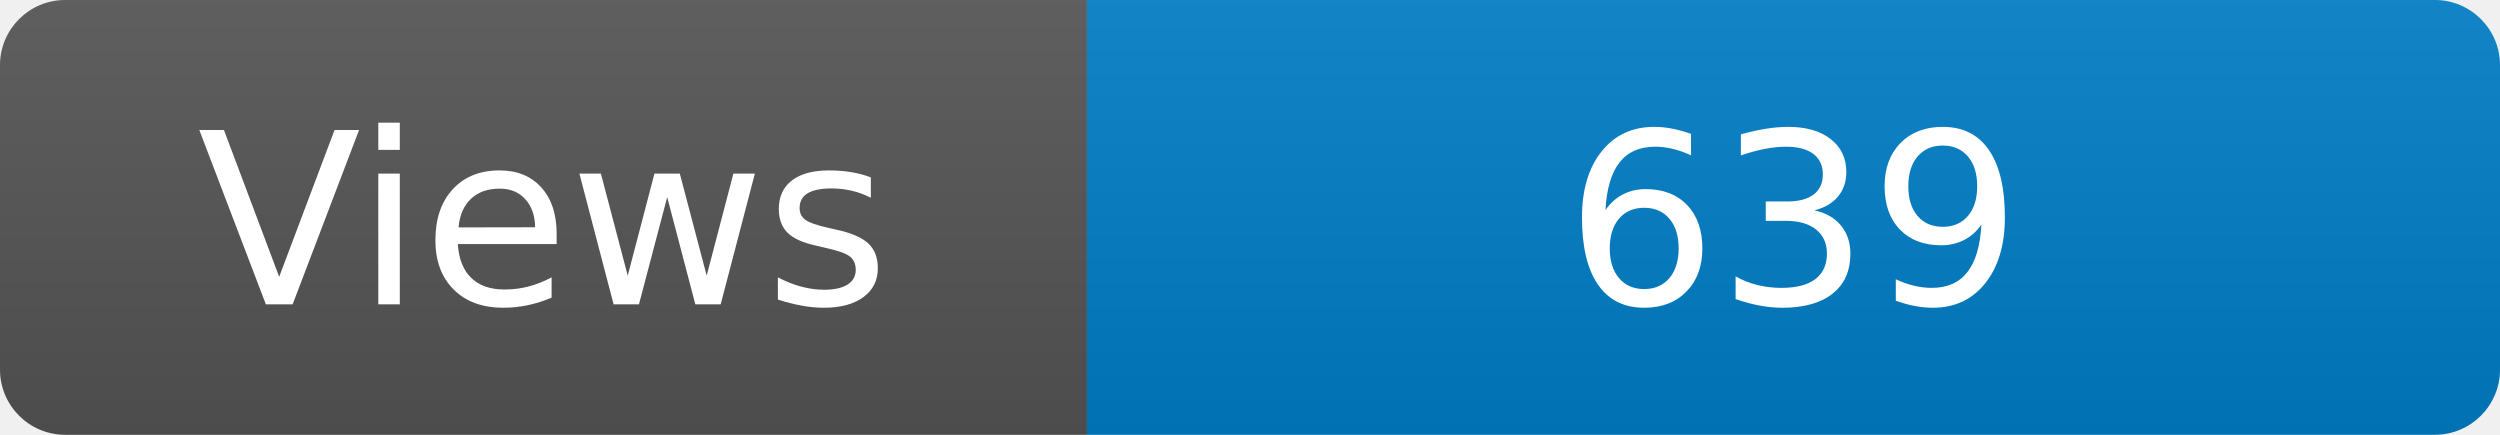
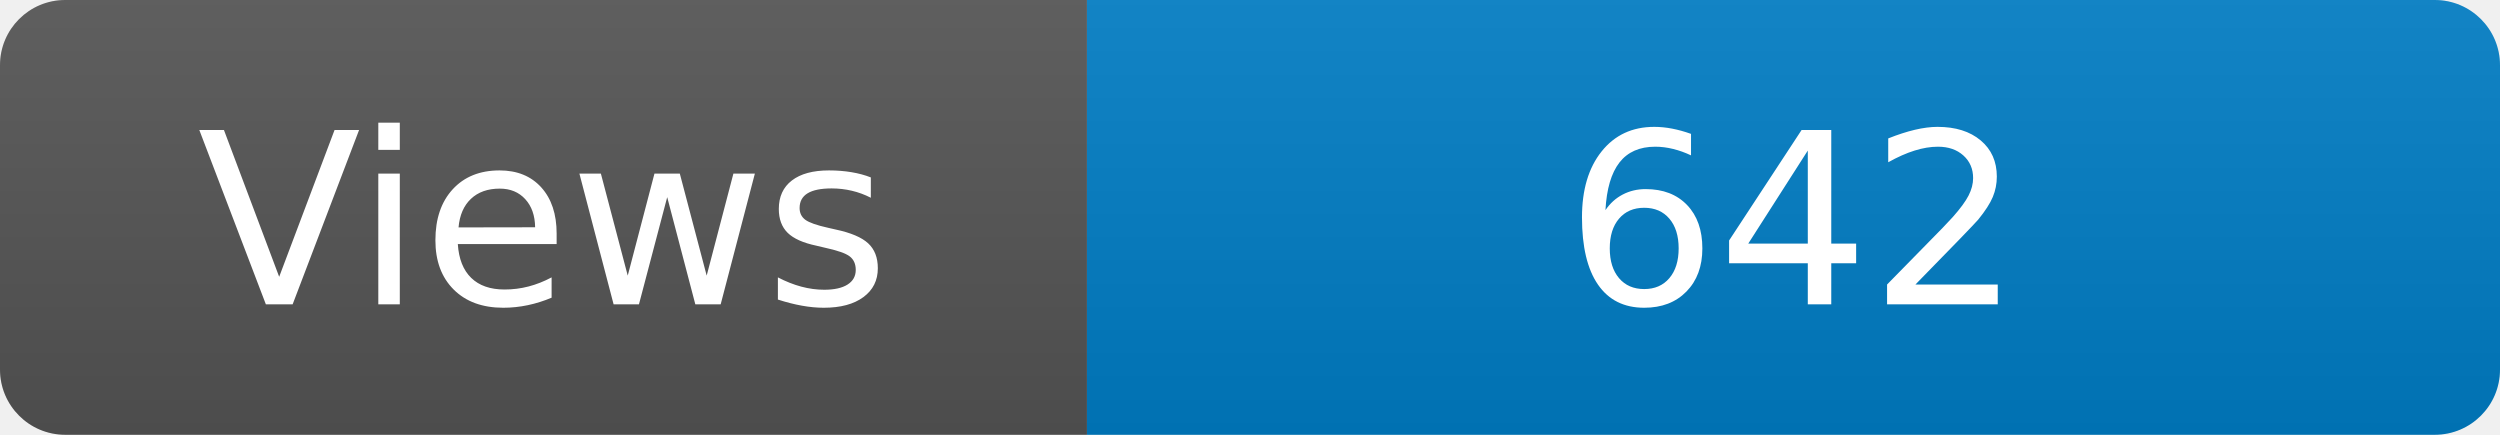
<svg xmlns="http://www.w3.org/2000/svg" width="115" height="20" role="img" aria-label="Maintained?: yes">
  <linearGradient id="s" x2="0" y2="100%">
    <stop offset="0" stop-color="#bbb" stop-opacity=".1" />
    <stop offset="1" stop-opacity=".1" />
  </linearGradient>
  <clipPath id="r">
    <rect width="115" height="20" rx="3" fill="#fff" />
  </clipPath>
  <g clip-path="url(#r)">
    <rect width="50" height="20" fill="#555" />
    <rect x="50" width="160" height="20" fill="#007ec6" />
    <rect width="115" height="20" fill="url(#s)" />
  </g>
  <g fill="#fff" text-anchor="middle" font-family="Verdana,Geneva,DejaVu Sans,sans-serif" font-size="110">
    <text x="250" y="140" transform="scale(.1)" fill="#fff">Views</text>
-     <text x="825" y="140" transform="scale(.1)" fill="#fff">639</text>
+     <text x="825" y="140" transform="scale(.1)" fill="#fff">642</text>
  </g>
</svg>
